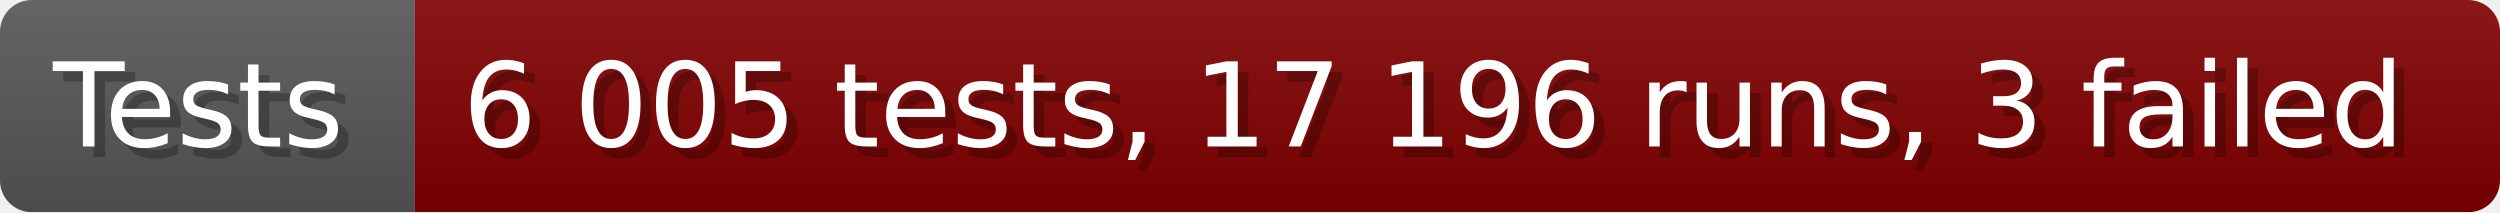
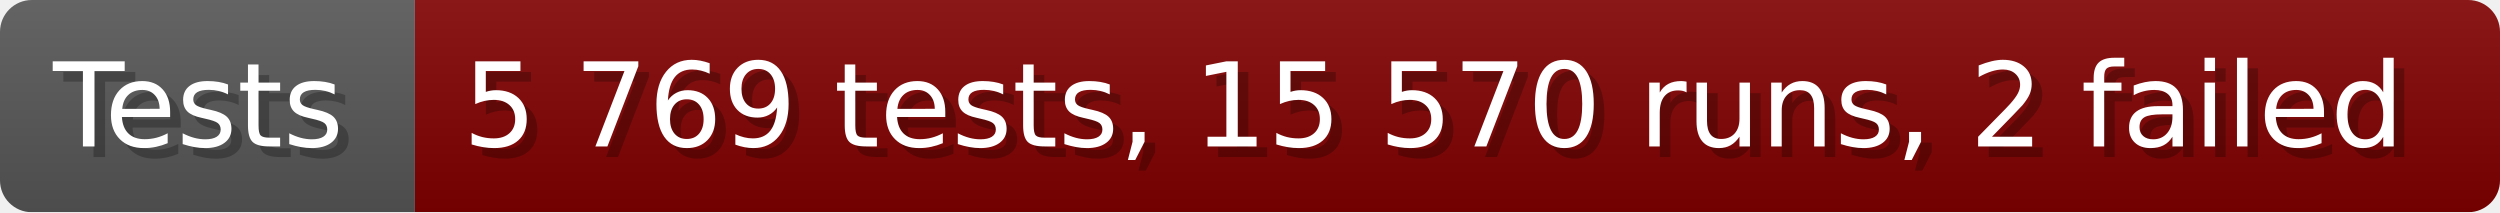
- <svg xmlns="http://www.w3.org/2000/svg" width="235.6" height="20" viewBox="0 0 2356 200" role="img" aria-label="Tests: 6 005 tests, 17 196 runs, 3 failed">
+ <svg xmlns="http://www.w3.org/2000/svg" width="235.6" height="20" viewBox="0 0 2356 200" role="img" aria-label="Tests: 5 769 tests, 15 570 runs, 2 failed">
  <linearGradient id="a" x2="0" y2="100%">
    <stop offset="0" stop-opacity=".1" stop-color="#EEE" />
    <stop offset="1" stop-opacity=".1" />
  </linearGradient>
  <mask id="m">
    <rect width="2356" height="200" rx="30" fill="#FFF" />
  </mask>
  <g mask="url(#m)">
    <rect width="391" height="200" fill="#555" />
    <rect width="1965" height="200" fill="#800000" x="391" />
    <rect width="2356" height="200" fill="url(#a)" />
  </g>
  <g aria-hidden="true" fill="#fff" text-anchor="start" font-family="Verdana,DejaVu Sans,sans-serif" font-size="110">
    <text x="60" y="148" textLength="291" fill="#000" opacity="0.25">Tests</text>
    <text x="50" y="138" textLength="291">Tests</text>
-     <text x="446" y="148" textLength="1865" fill="#000" opacity="0.25">6 005 tests, 17 196 runs, 3 failed</text>
-     <text x="436" y="138" textLength="1865">6 005 tests, 17 196 runs, 3 failed</text>
+     <text x="446" y="148" textLength="1865" fill="#000" opacity="0.25">5 769 tests, 15 570 runs, 2 failed</text>
+     <text x="436" y="138" textLength="1865">5 769 tests, 15 570 runs, 2 failed</text>
  </g>
</svg>
